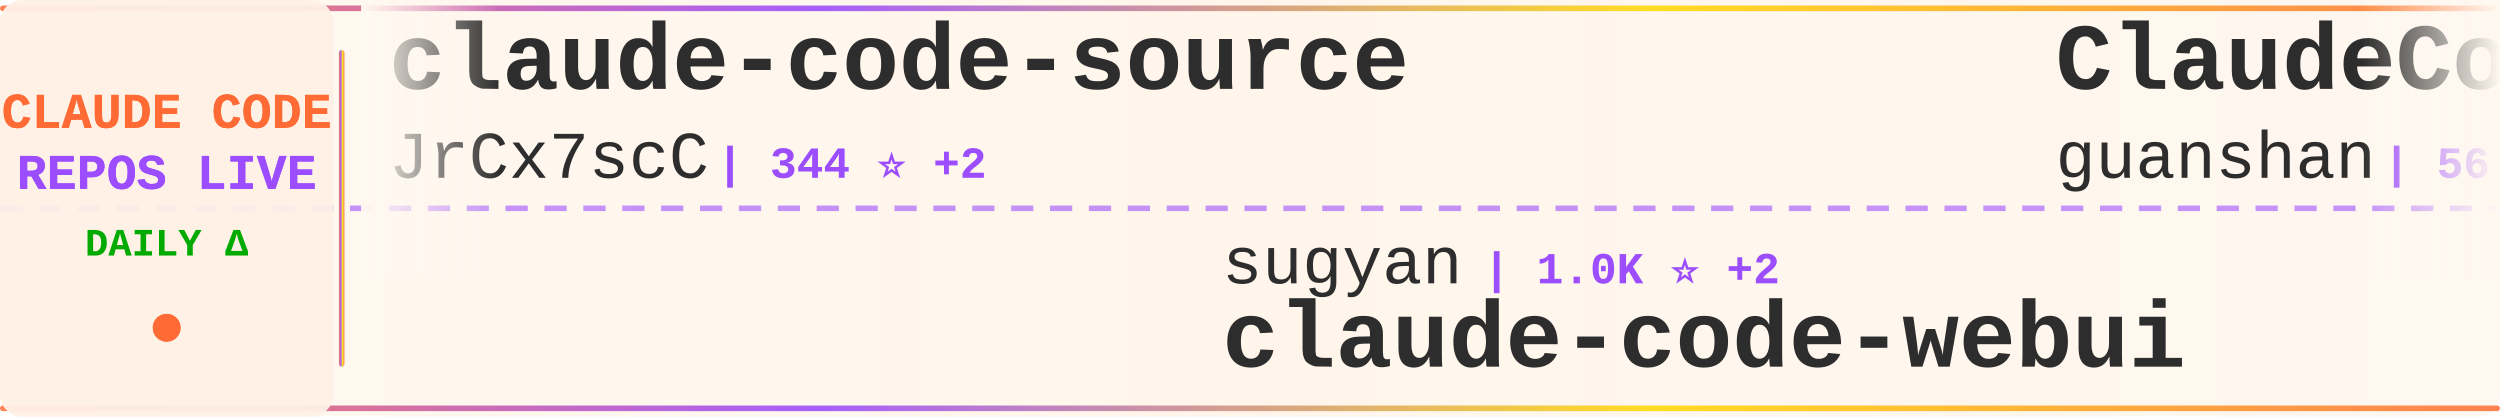
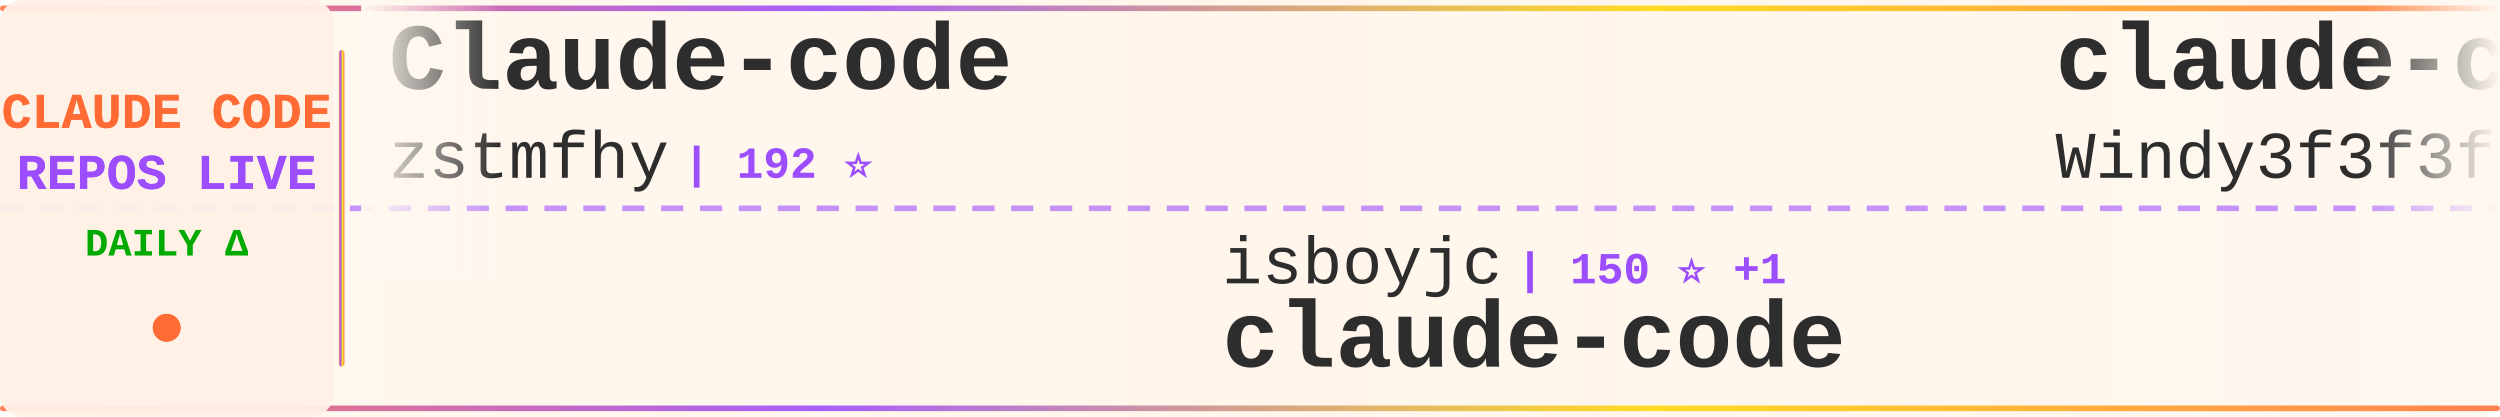
<svg xmlns="http://www.w3.org/2000/svg" width="900" height="150">
  <defs>
    <linearGradient id="tickerBg" x1="0%" y1="0%" x2="100%" y2="0%">
      <stop offset="0%" style="stop-color:#fff8f0;stop-opacity:0.98" />
      <stop offset="50%" style="stop-color:#fff5eb;stop-opacity:1" />
      <stop offset="100%" style="stop-color:#fff8f0;stop-opacity:0.98" />
    </linearGradient>
    <linearGradient id="borderGrad" x1="0%" y1="0%" x2="100%" y2="0%">
      <stop offset="0%" style="stop-color:#FF6B35;stop-opacity:0.85">
        <animate attributeName="stop-opacity" values="0.85;1;0.85" dur="2s" repeatCount="indefinite" />
      </stop>
      <stop offset="33%" style="stop-color:#9C4EFF;stop-opacity:0.9">
        <animate attributeName="stop-opacity" values="0.9;1;0.9" dur="2.2s" repeatCount="indefinite" />
      </stop>
      <stop offset="66%" style="stop-color:#FFD700;stop-opacity:0.85">
        <animate attributeName="stop-opacity" values="0.85;1;0.85" dur="1.8s" repeatCount="indefinite" />
      </stop>
      <stop offset="100%" style="stop-color:#FF6B35;stop-opacity:0.85">
        <animate attributeName="stop-opacity" values="0.85;1;0.85" dur="2s" repeatCount="indefinite" />
      </stop>
    </linearGradient>
    <filter id="textGlow">
      <feGaussianBlur stdDeviation="0.15" result="coloredBlur" />
      <feMerge>
        <feMergeNode in="coloredBlur" />
        <feMergeNode in="SourceGraphic" />
      </feMerge>
    </filter>
    <filter id="metricGlow">
      <feGaussianBlur stdDeviation="0.2" result="coloredBlur" />
      <feMerge>
        <feMergeNode in="coloredBlur" />
        <feMergeNode in="SourceGraphic" />
      </feMerge>
    </filter>
    <linearGradient id="leftFade" x1="0%" y1="0%" x2="100%" y2="0%">
      <stop offset="0%" style="stop-color:#fff8f0;stop-opacity:1" />
      <stop offset="100%" style="stop-color:#fff8f0;stop-opacity:0" />
    </linearGradient>
    <linearGradient id="rightFade" x1="0%" y1="0%" x2="100%" y2="0%">
      <stop offset="0%" style="stop-color:#fff8f0;stop-opacity:0" />
      <stop offset="100%" style="stop-color:#fff8f0;stop-opacity:1" />
    </linearGradient>
  </defs>
  <rect width="900" height="150" fill="url(#tickerBg)" rx="8" />
  <rect x="0" y="2" width="900" height="2" fill="url(#borderGrad)" rx="1" />
  <rect x="0" y="146" width="900" height="2" fill="url(#borderGrad)" rx="1" />
  <line x1="0" y1="75" x2="900" y2="75" stroke="#9C4EFF" stroke-width="2" stroke-dasharray="8 6" opacity="0.6" />
  <rect x="0" y="0" width="120" height="150" fill="#fff0e6" opacity="0.95" rx="8" />
  <text x="60" y="46" font-family="'Courier New', monospace" font-size="18" font-weight="bold" fill="#FF6B35" text-anchor="middle" filter="url(#textGlow)">
    CLAUDE CODE
  </text>
  <text x="60" y="68" font-family="'Courier New', monospace" font-size="18" font-weight="bold" fill="#9C4EFF" text-anchor="middle" filter="url(#textGlow)">
    REPOS LIVE
  </text>
  <text x="60" y="92" font-family="'Courier New', monospace" font-size="14" font-weight="bold" fill="#00aa00" text-anchor="middle">
    DAILY Δ
  </text>
  <circle cx="60" cy="118" r="5" fill="#FF6B35" filter="url(#metricGlow)">
    <animate attributeName="r" values="4;6;4" dur="1.5s" repeatCount="indefinite" />
    <animate attributeName="opacity" values="0.6;1;0.6" dur="1.5s" repeatCount="indefinite" />
  </circle>
  <rect x="122" y="18" width="2" height="114" fill="url(#borderGrad)" rx="1" />
  <clipPath id="tickerClip">
    <rect x="130" y="0" width="770" height="150" />
  </clipPath>
  <g clip-path="url(#tickerClip)">
    <g id="tickerItems">
      <animateTransform attributeName="transform" attributeType="XML" type="translate" from="0 0" to="-3000 0" dur="54s" repeatCount="indefinite" />
      <g transform="translate(0, 0)">
-         <text x="140" y="32" font-family="'Courier New', monospace" font-size="34" font-weight="bold" fill="#2d2d2d">claude-code-source</text>
-         <text x="140" y="64" font-family="'Courier New', monospace" font-size="24" font-weight="normal" fill="#2d2d2d" opacity="1.0">JrCx7scC</text>
-         <text x="258" y="64" font-family="'Courier New', monospace" font-size="16" font-weight="bold" fill="#9C4EFF"> | 344 ⭐ +2</text>
+         <text x="140" y="32" font-family="'Courier New', monospace" font-size="34" font-weight="bold" fill="#2d2d2d">Claude-code</text>
+         <text x="140" y="64" font-family="'Courier New', monospace" font-size="24" font-weight="normal" fill="#2d2d2d" opacity="1.0">zstmfhy</text>
+         <text x="246" y="64" font-family="'Courier New', monospace" font-size="16" font-weight="bold" fill="#9C4EFF"> | 192 ⭐</text>
      </g>
      <g transform="translate(300, 0)">
-         <text x="140" y="102" font-family="'Courier New', monospace" font-size="24" font-weight="normal" fill="#2d2d2d" opacity="1.0">sugyan</text>
-         <text x="234" y="102" font-family="'Courier New', monospace" font-size="16" font-weight="bold" fill="#9C4EFF"> | 1.0K ⭐ +2</text>
-         <text x="140" y="132" font-family="'Courier New', monospace" font-size="34" font-weight="bold" fill="#2d2d2d">claude-code-webui</text>
+         <text x="140" y="102" font-family="'Courier New', monospace" font-size="24" font-weight="normal" fill="#2d2d2d" opacity="1.0">isboyjc</text>
+         <text x="246" y="102" font-family="'Courier New', monospace" font-size="16" font-weight="bold" fill="#9C4EFF"> | 150 ⭐ +1</text>
+         <text x="140" y="132" font-family="'Courier New', monospace" font-size="34" font-weight="bold" fill="#2d2d2d">claude-code</text>
      </g>
      <g transform="translate(600, 0)">
-         <text x="140" y="32" font-family="'Courier New', monospace" font-size="34" font-weight="bold" fill="#2d2d2d">ClaudeCode</text>
-         <text x="140" y="64" font-family="'Courier New', monospace" font-size="24" font-weight="normal" fill="#2d2d2d" opacity="1.0">guanshan</text>
-         <text x="258" y="64" font-family="'Courier New', monospace" font-size="16" font-weight="bold" fill="#9C4EFF"> | 56 ⭐ +1</text>
+         <text x="140" y="32" font-family="'Courier New', monospace" font-size="34" font-weight="bold" fill="#2d2d2d">claude-code-from-scratch</text>
+         <text x="140" y="64" font-family="'Courier New', monospace" font-size="24" font-weight="normal" fill="#2d2d2d" opacity="1.0">Windy3f3f3f3f</text>
+         <text x="318" y="64" font-family="'Courier New', monospace" font-size="16" font-weight="bold" fill="#9C4EFF"> | 943 ⭐ +13</text>
      </g>
      <g transform="translate(900, 0)">
-         <text x="140" y="102" font-family="'Courier New', monospace" font-size="24" font-weight="normal" fill="#2d2d2d" opacity="1.0">luongnv89</text>
-         <text x="270" y="102" font-family="'Courier New', monospace" font-size="16" font-weight="bold" fill="#9C4EFF"> | 27.2K ⭐ +393</text>
-         <text x="140" y="132" font-family="'Courier New', monospace" font-size="34" font-weight="bold" fill="#2d2d2d">claude-howto</text>
+         <text x="140" y="102" font-family="'Courier New', monospace" font-size="24" font-weight="normal" fill="#2d2d2d" opacity="1.0">anthropics</text>
+         <text x="282" y="102" font-family="'Courier New', monospace" font-size="16" font-weight="bold" fill="#9C4EFF"> | 119.4K ⭐ +746</text>
+         <text x="140" y="132" font-family="'Courier New', monospace" font-size="34" font-weight="bold" fill="#2d2d2d">skills</text>
      </g>
      <g transform="translate(1200, 0)">
-         <text x="140" y="32" font-family="'Courier New', monospace" font-size="34" font-weight="bold" fill="#2d2d2d">claude-code-ultimate-gui...</text>
-         <text x="140" y="64" font-family="'Courier New', monospace" font-size="24" font-weight="normal" fill="#2d2d2d" opacity="1.0">FlorianBruniaux</text>
-         <text x="342" y="64" font-family="'Courier New', monospace" font-size="16" font-weight="bold" fill="#9C4EFF"> | 3.6K ⭐ +57</text>
+         <text x="140" y="32" font-family="'Courier New', monospace" font-size="34" font-weight="bold" fill="#2d2d2d">claude-code-pm-course</text>
+         <text x="140" y="64" font-family="'Courier New', monospace" font-size="24" font-weight="normal" fill="#2d2d2d" opacity="1.0">carlvellotti</text>
+         <text x="306" y="64" font-family="'Courier New', monospace" font-size="16" font-weight="bold" fill="#9C4EFF"> | 1.9K ⭐ +5</text>
      </g>
      <g transform="translate(1500, 0)">
-         <text x="140" y="102" font-family="'Courier New', monospace" font-size="24" font-weight="normal" fill="#2d2d2d" opacity="1.0">RishabhK103</text>
-         <text x="294" y="102" font-family="'Courier New', monospace" font-size="16" font-weight="bold" fill="#9C4EFF"> | 58 ⭐ +1</text>
-         <text x="140" y="132" font-family="'Courier New', monospace" font-size="34" font-weight="bold" fill="#2d2d2d">claude-code</text>
+         <text x="140" y="102" font-family="'Courier New', monospace" font-size="24" font-weight="normal" fill="#2d2d2d" opacity="1.0">darcyegb</text>
+         <text x="258" y="102" font-family="'Courier New', monospace" font-size="16" font-weight="bold" fill="#9C4EFF"> | 661 ⭐</text>
+         <text x="140" y="132" font-family="'Courier New', monospace" font-size="34" font-weight="bold" fill="#2d2d2d">ClaudeCodeAgents</text>
      </g>
      <g transform="translate(1800, 0)">
-         <text x="140" y="32" font-family="'Courier New', monospace" font-size="34" font-weight="bold" fill="#2d2d2d">claude_code_bridge</text>
-         <text x="140" y="64" font-family="'Courier New', monospace" font-size="24" font-weight="normal" fill="#2d2d2d" opacity="1.0">bfly123</text>
-         <text x="246" y="64" font-family="'Courier New', monospace" font-size="16" font-weight="bold" fill="#9C4EFF"> | 2.3K ⭐ +22</text>
+         <text x="140" y="32" font-family="'Courier New', monospace" font-size="34" font-weight="bold" fill="#2d2d2d">claude-code-guide</text>
+         <text x="140" y="64" font-family="'Courier New', monospace" font-size="24" font-weight="normal" fill="#2d2d2d" opacity="1.0">zebbern</text>
+         <text x="246" y="64" font-family="'Courier New', monospace" font-size="16" font-weight="bold" fill="#9C4EFF"> | 3.9K ⭐ +10</text>
      </g>
      <g transform="translate(2100, 0)">
-         <text x="140" y="102" font-family="'Courier New', monospace" font-size="24" font-weight="normal" fill="#2d2d2d" opacity="1.0">mehmoodosman</text>
-         <text x="306" y="102" font-family="'Courier New', monospace" font-size="16" font-weight="bold" fill="#9C4EFF"> | 163 ⭐</text>
-         <text x="140" y="132" font-family="'Courier New', monospace" font-size="34" font-weight="bold" fill="#2d2d2d">claude-code</text>
+         <text x="140" y="102" font-family="'Courier New', monospace" font-size="24" font-weight="normal" fill="#2d2d2d" opacity="1.0">KimYx0207</text>
+         <text x="270" y="102" font-family="'Courier New', monospace" font-size="16" font-weight="bold" fill="#9C4EFF"> | 3.3K ⭐ +22</text>
+         <text x="140" y="132" font-family="'Courier New', monospace" font-size="34" font-weight="bold" fill="#2d2d2d">Claude-Code-x-OpenClaw-G...</text>
      </g>
      <g transform="translate(2400, 0)">
-         <text x="140" y="32" font-family="'Courier New', monospace" font-size="34" font-weight="bold" fill="#2d2d2d">sc-claude-code-files</text>
-         <text x="140" y="64" font-family="'Courier New', monospace" font-size="24" font-weight="normal" fill="#2d2d2d" opacity="1.0">https-deeplearning-ai</text>
-         <text x="414" y="64" font-family="'Courier New', monospace" font-size="16" font-weight="bold" fill="#9C4EFF"> | 486 ⭐ +2</text>
+         <text x="140" y="32" font-family="'Courier New', monospace" font-size="34" font-weight="bold" fill="#2d2d2d">claude-code-reverse</text>
+         <text x="140" y="64" font-family="'Courier New', monospace" font-size="24" font-weight="normal" fill="#2d2d2d" opacity="1.0">Yuyz0112</text>
+         <text x="258" y="64" font-family="'Courier New', monospace" font-size="16" font-weight="bold" fill="#9C4EFF"> | 2.3K ⭐</text>
      </g>
      <g transform="translate(2700, 0)">
-         <text x="140" y="102" font-family="'Courier New', monospace" font-size="24" font-weight="normal" fill="#2d2d2d" opacity="1.0">jarmuine</text>
-         <text x="258" y="102" font-family="'Courier New', monospace" font-size="16" font-weight="bold" fill="#9C4EFF"> | 2.0K ⭐ +12</text>
+         <text x="140" y="102" font-family="'Courier New', monospace" font-size="24" font-weight="normal" fill="#2d2d2d" opacity="1.0">VineeTagarwaL-code</text>
+         <text x="378" y="102" font-family="'Courier New', monospace" font-size="16" font-weight="bold" fill="#9C4EFF"> | 272 ⭐</text>
        <text x="140" y="132" font-family="'Courier New', monospace" font-size="34" font-weight="bold" fill="#2d2d2d">claude-code</text>
      </g>
      <g transform="translate(3000, 0)">
-         <text x="140" y="32" font-family="'Courier New', monospace" font-size="34" font-weight="bold" fill="#2d2d2d">claude-code-source</text>
-         <text x="140" y="64" font-family="'Courier New', monospace" font-size="24" font-weight="normal" fill="#2d2d2d" opacity="1.0">JrCx7scC</text>
-         <text x="258" y="64" font-family="'Courier New', monospace" font-size="16" font-weight="bold" fill="#9C4EFF"> | 344 ⭐ +2</text>
+         <text x="140" y="32" font-family="'Courier New', monospace" font-size="34" font-weight="bold" fill="#2d2d2d">Claude-code</text>
+         <text x="140" y="64" font-family="'Courier New', monospace" font-size="24" font-weight="normal" fill="#2d2d2d" opacity="1.0">zstmfhy</text>
+         <text x="246" y="64" font-family="'Courier New', monospace" font-size="16" font-weight="bold" fill="#9C4EFF"> | 192 ⭐</text>
      </g>
      <g transform="translate(3300, 0)">
-         <text x="140" y="102" font-family="'Courier New', monospace" font-size="24" font-weight="normal" fill="#2d2d2d" opacity="1.0">sugyan</text>
-         <text x="234" y="102" font-family="'Courier New', monospace" font-size="16" font-weight="bold" fill="#9C4EFF"> | 1.0K ⭐ +2</text>
-         <text x="140" y="132" font-family="'Courier New', monospace" font-size="34" font-weight="bold" fill="#2d2d2d">claude-code-webui</text>
+         <text x="140" y="102" font-family="'Courier New', monospace" font-size="24" font-weight="normal" fill="#2d2d2d" opacity="1.0">isboyjc</text>
+         <text x="246" y="102" font-family="'Courier New', monospace" font-size="16" font-weight="bold" fill="#9C4EFF"> | 150 ⭐ +1</text>
+         <text x="140" y="132" font-family="'Courier New', monospace" font-size="34" font-weight="bold" fill="#2d2d2d">claude-code</text>
      </g>
      <g transform="translate(3600, 0)">
-         <text x="140" y="32" font-family="'Courier New', monospace" font-size="34" font-weight="bold" fill="#2d2d2d">ClaudeCode</text>
-         <text x="140" y="64" font-family="'Courier New', monospace" font-size="24" font-weight="normal" fill="#2d2d2d" opacity="1.0">guanshan</text>
-         <text x="258" y="64" font-family="'Courier New', monospace" font-size="16" font-weight="bold" fill="#9C4EFF"> | 56 ⭐ +1</text>
+         <text x="140" y="32" font-family="'Courier New', monospace" font-size="34" font-weight="bold" fill="#2d2d2d">claude-code-from-scratch</text>
+         <text x="140" y="64" font-family="'Courier New', monospace" font-size="24" font-weight="normal" fill="#2d2d2d" opacity="1.0">Windy3f3f3f3f</text>
+         <text x="318" y="64" font-family="'Courier New', monospace" font-size="16" font-weight="bold" fill="#9C4EFF"> | 943 ⭐ +13</text>
      </g>
      <g transform="translate(3900, 0)">
-         <text x="140" y="102" font-family="'Courier New', monospace" font-size="24" font-weight="normal" fill="#2d2d2d" opacity="1.0">luongnv89</text>
-         <text x="270" y="102" font-family="'Courier New', monospace" font-size="16" font-weight="bold" fill="#9C4EFF"> | 27.2K ⭐ +393</text>
-         <text x="140" y="132" font-family="'Courier New', monospace" font-size="34" font-weight="bold" fill="#2d2d2d">claude-howto</text>
+         <text x="140" y="102" font-family="'Courier New', monospace" font-size="24" font-weight="normal" fill="#2d2d2d" opacity="1.0">anthropics</text>
+         <text x="282" y="102" font-family="'Courier New', monospace" font-size="16" font-weight="bold" fill="#9C4EFF"> | 119.4K ⭐ +746</text>
+         <text x="140" y="132" font-family="'Courier New', monospace" font-size="34" font-weight="bold" fill="#2d2d2d">skills</text>
      </g>
    </g>
  </g>
  <rect x="130" y="0" width="50" height="100" fill="url(#leftFade)" />
  <rect x="850" y="0" width="50" height="100" fill="url(#rightFade)" />
</svg>
